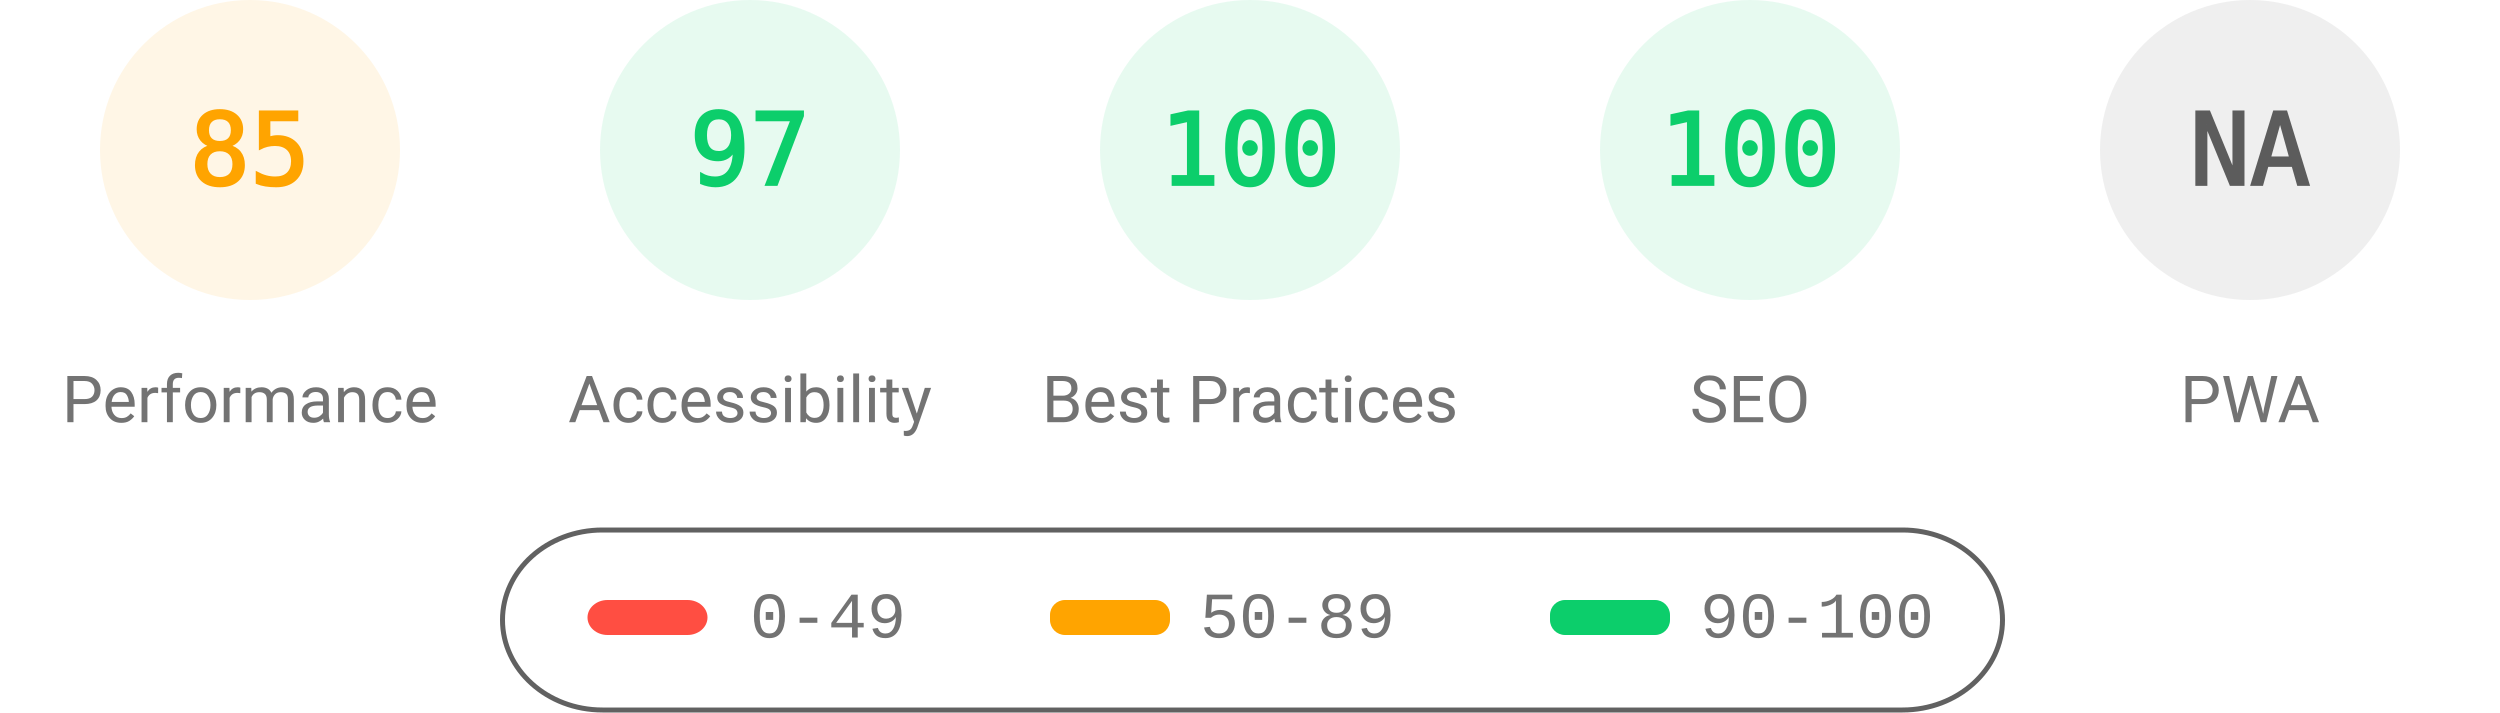
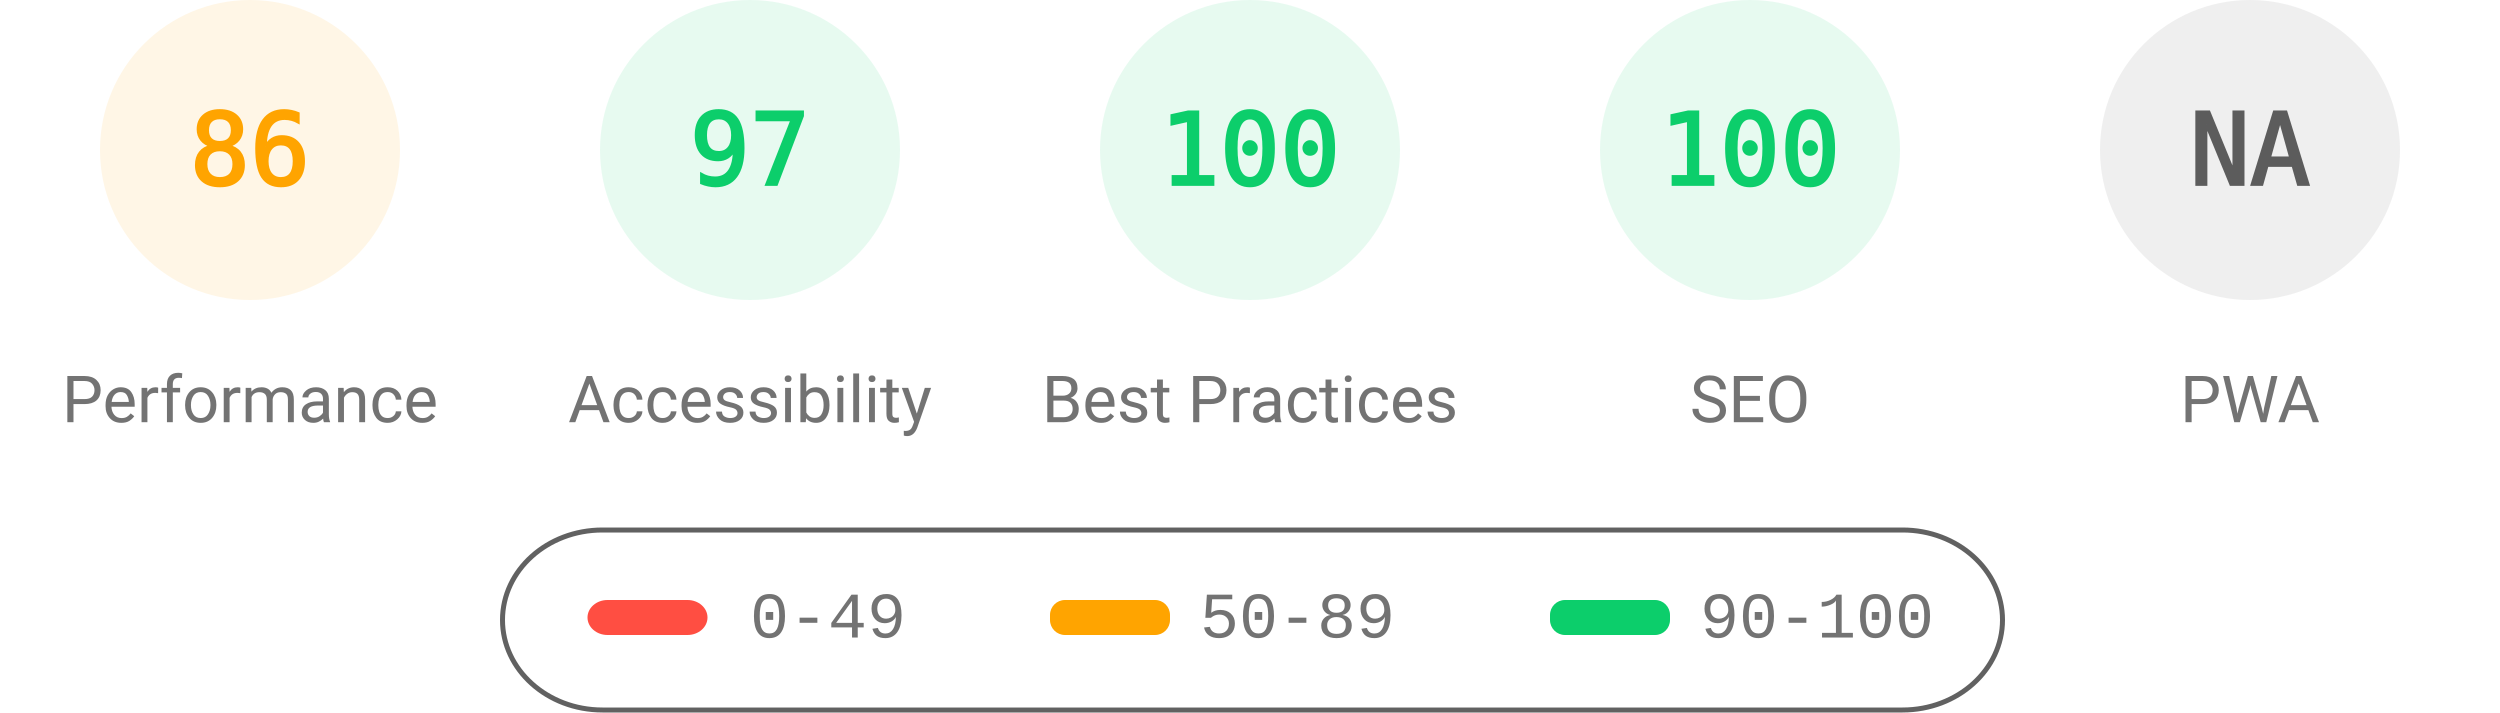
<svg xmlns="http://www.w3.org/2000/svg" fill="none" width="1000" height="285">
  <style>.gauge-base{opacity:.1}.gauge-arc{fill:none;animation-delay:250ms;stroke-linecap:round;transform:rotate(-90deg);transform-origin:100px 60px;animation:load-gauge 1s ease forwards}.guage-text{font-size:40px;font-family:monospace;text-align:center}.guage-red{color:#ff4e42;fill:#ff4e42;stroke:#ff4e42}.guage-orange{color:#ffa400;fill:#ffa400;stroke:#ffa400}.guage-green{color:#0cce6b;fill:#0cce6b;stroke:#0cce6b}.guage-undefined{color:#5c5c5c;fill:#5c5c5c;stroke:#5c5c5c}.guage-title{color:#737373;fill:#737373;stroke:none;font-size:26px;line-height:26px;font-family:Roboto,Halvetica,Arial,sans-serif}@keyframes load-gauge{from{stroke-dasharray:0 352.858}}</style>
  <svg class="guage-div guage-perf guage-orange" viewBox="0 0 200 200" width="200" height="200">
    <circle class="gauge-base" r="56" cx="100" cy="60" stroke-width="8" />
-     <circle class="gauge-arc guage-arc-1" r="56" cx="100" cy="60" stroke-width="8" style="stroke-dasharray:299.079,351.858" />
-     <text class="guage-text" x="100" y="60" alignment-baseline="central" dominant-baseline="central" text-anchor="middle">85</text>
+     <circle class="gauge-arc guage-arc-1" r="56" cx="100" cy="60" stroke-width="8" style="stroke-dasharray:302.598,351.858" />
+     <text class="guage-text" x="100" y="60" alignment-baseline="central" dominant-baseline="central" text-anchor="middle">86</text>
    <text class="guage-title" x="100" y="160" alignment-baseline="central" dominant-baseline="central" text-anchor="middle">Performance</text>
  </svg>
  <svg class="guage-div guage-acc guage-green" viewBox="0 0 200 200" width="200" height="200" x="200">
    <circle class="gauge-base" r="56" cx="100" cy="60" stroke-width="8" />
    <circle class="gauge-arc guage-arc-2" r="56" cx="100" cy="60" stroke-width="8" style="stroke-dasharray:341.302,351.858" />
    <text class="guage-text" x="100" y="60" alignment-baseline="central" dominant-baseline="central" text-anchor="middle">97</text>
    <text class="guage-title" x="100" y="160" alignment-baseline="central" dominant-baseline="central" text-anchor="middle">Accessibility</text>
  </svg>
  <svg class="guage-div guage-best guage-green" viewBox="0 0 200 200" width="200" height="200" x="400">
    <circle class="gauge-base" r="56" cx="100" cy="60" stroke-width="8" />
    <circle class="gauge-arc guage-arc-3" r="56" cx="100" cy="60" stroke-width="8" style="stroke-dasharray:351.858,351.858" />
    <text class="guage-text" x="100" y="60" alignment-baseline="central" dominant-baseline="central" text-anchor="middle">100</text>
    <text class="guage-title" x="100" y="160" alignment-baseline="central" dominant-baseline="central" text-anchor="middle">Best Practices</text>
  </svg>
  <svg class="guage-div guage-seo guage-green" viewBox="0 0 200 200" width="200" height="200" x="600">
    <circle class="gauge-base" r="56" cx="100" cy="60" stroke-width="8" />
    <circle class="gauge-arc guage-arc-4" r="56" cx="100" cy="60" stroke-width="8" style="stroke-dasharray:351.858,351.858" />
    <text class="guage-text" x="100" y="60" alignment-baseline="central" dominant-baseline="central" text-anchor="middle">100</text>
    <text class="guage-title" x="100" y="160" alignment-baseline="central" dominant-baseline="central" text-anchor="middle">SEO</text>
  </svg>
  <svg class="guage-div guage-pwa guage-undefined" viewBox="0 0 200 200" width="200" height="200" x="800">
    <circle class="gauge-base" r="56" cx="100" cy="60" stroke-width="8" />
    <circle class="gauge-arc guage-arc-4" r="56" cx="100" cy="60" stroke-width="8" style="stroke-dasharray:351.858,351.858" />
    <text class="guage-text" x="100" y="60" alignment-baseline="central" dominant-baseline="central" text-anchor="middle">NA</text>
    <text class="guage-title" x="100" y="160" alignment-baseline="central" dominant-baseline="central" text-anchor="middle">PWA</text>
  </svg>
  <svg width="604" height="76" x="200" y="210">
    <path fill="none" id="canvas_background" d="M-1-1h604v80H-1z" />
    <rect fill-opacity="0" stroke="#616161" stroke-width="2" rx="40" id="svg_2" height="72" width="600" y="2" x="1" fill="#000" />
    <rect stroke="#000" rx="8" id="svg_3" height="14" width="48" y="30" x="35" stroke-opacity="null" stroke-width="0" fill="#ff4e42" />
    <rect stroke="#000" rx="6" id="svg_4" height="14" width="48" y="30" x="220" stroke-opacity="null" stroke-width="0" fill="#ffa400" />
    <rect stroke="#000" rx="6" id="svg_5" height="14" width="48" y="30" x="420" stroke-opacity="null" stroke-width="0" fill="#0cce6b" />
    <text xml:space="preserve" text-anchor="start" font-family="'Courier New', Courier, monospace" font-size="26" id="svg_6" y="45" x="100" stroke-opacity="null" stroke-width="0" stroke="#000" fill="#737373">0-49</text>
    <text xml:space="preserve" text-anchor="start" font-family="'Courier New', Courier, monospace" font-size="26" id="svg_7" y="45" x="280" stroke-opacity="null" stroke-width="0" stroke="#000" fill="#737373">50-89</text>
    <text xml:space="preserve" text-anchor="start" font-family="'Courier New', Courier, monospace" font-size="26" id="svg_8" y="45" x="480" stroke-opacity="null" stroke-width="0" stroke="#000" fill="#737373">90-100</text>
  </svg>
</svg>
